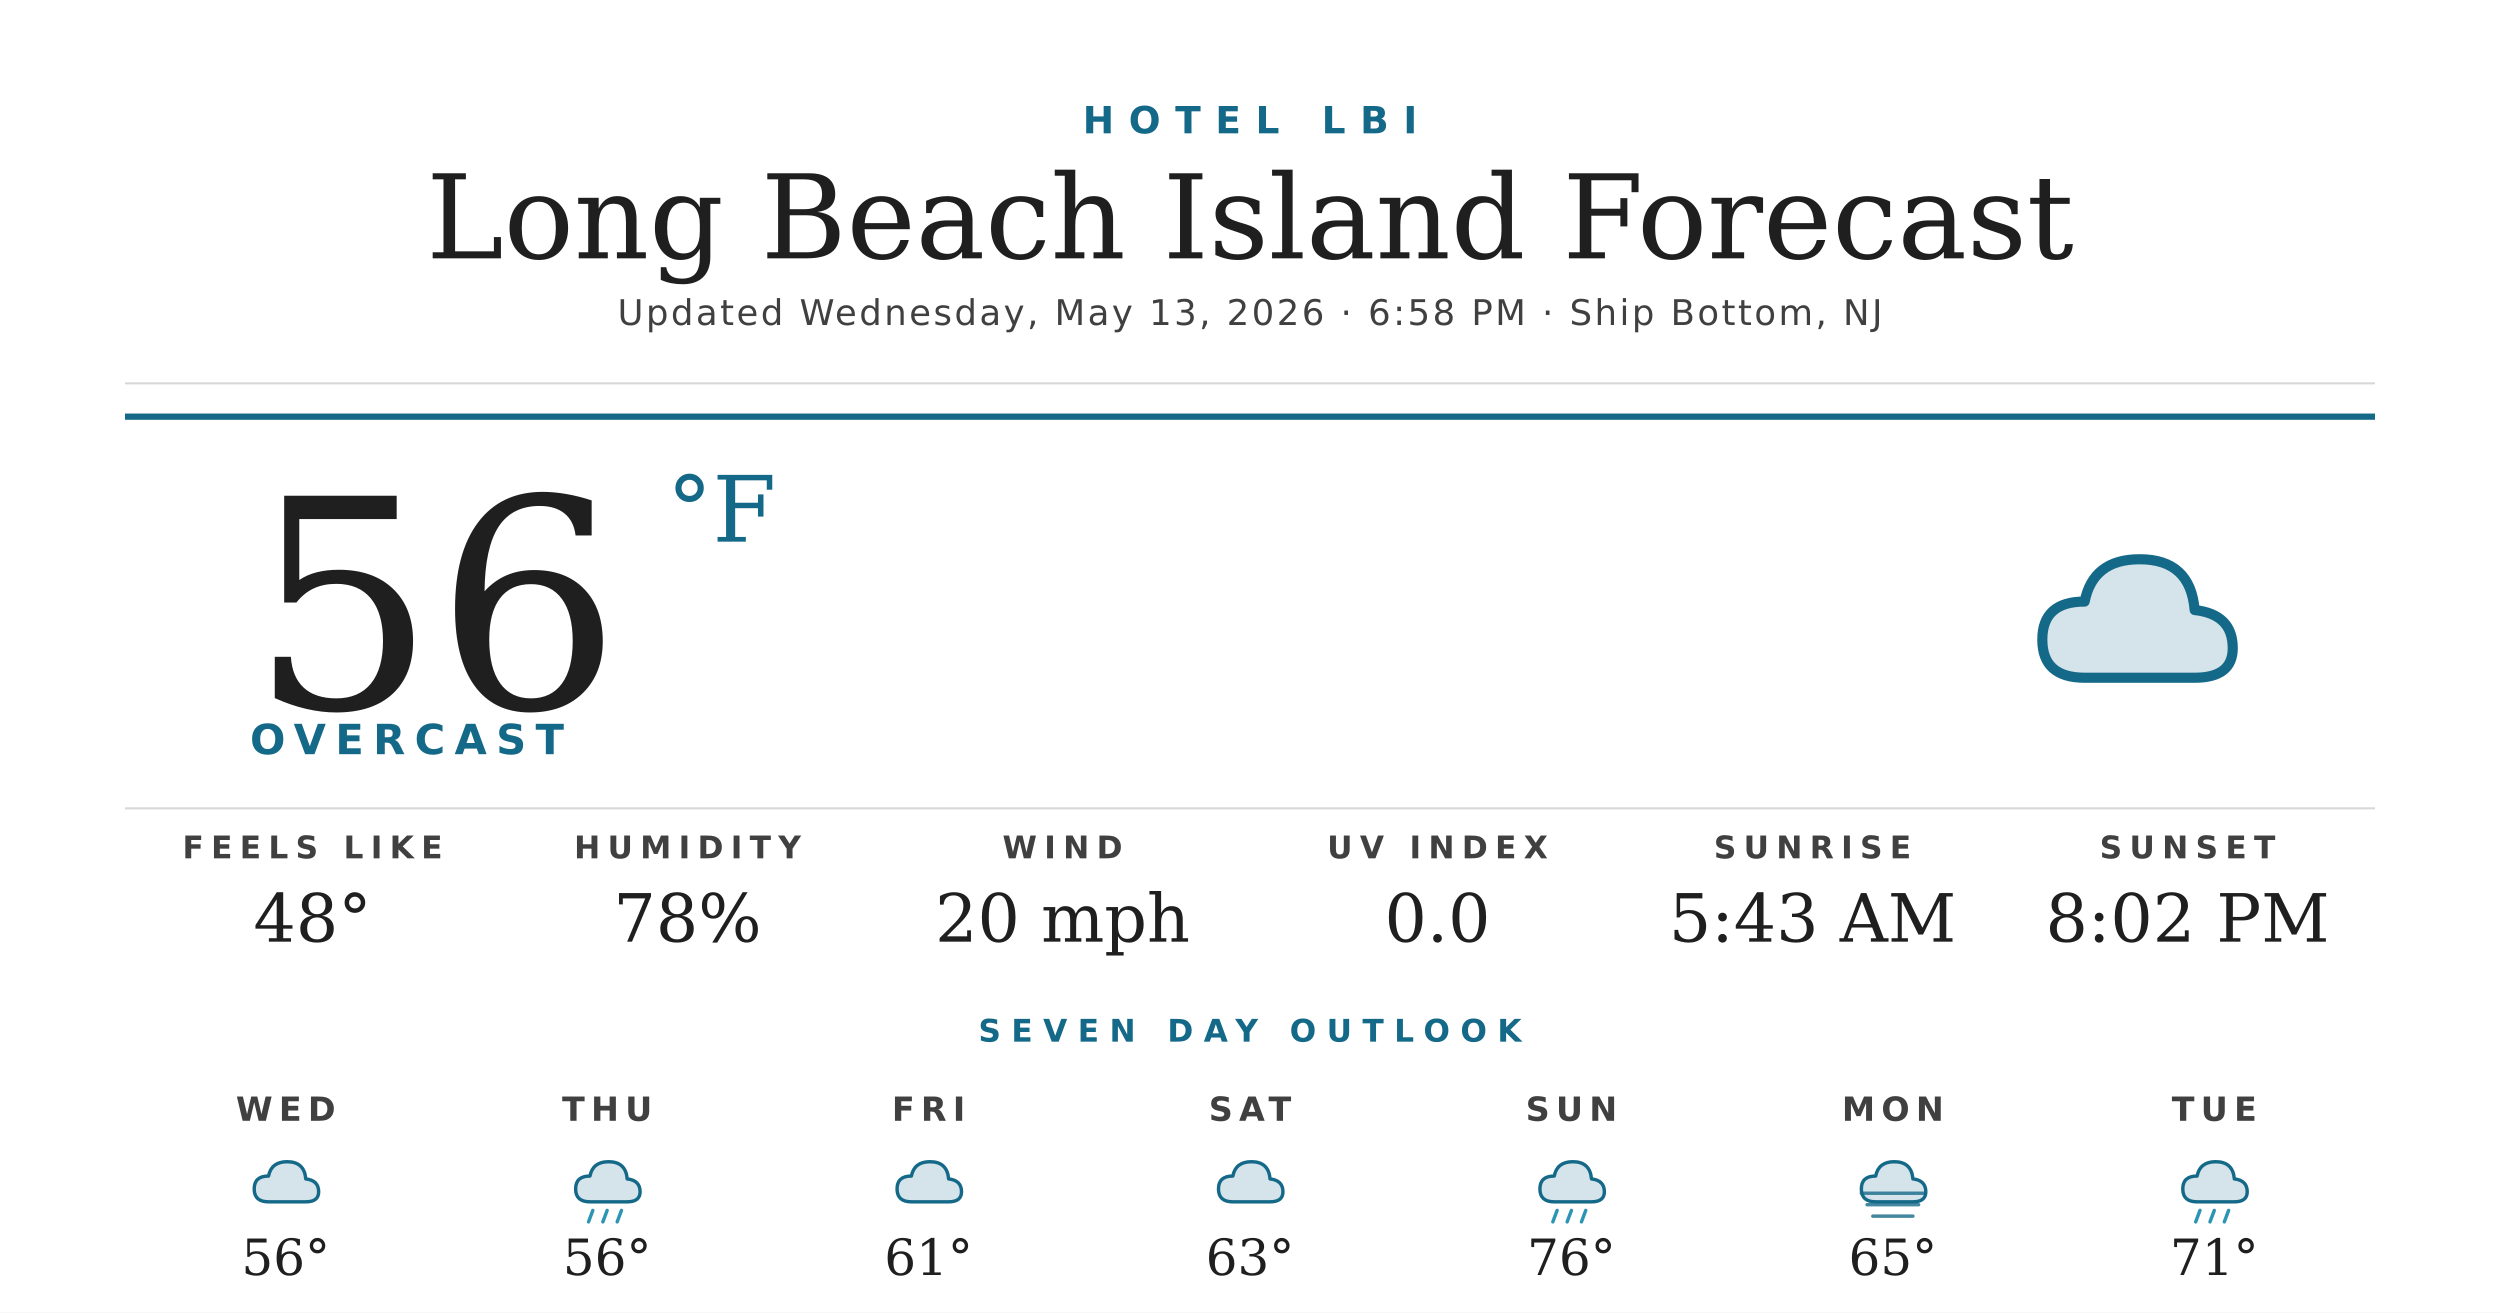
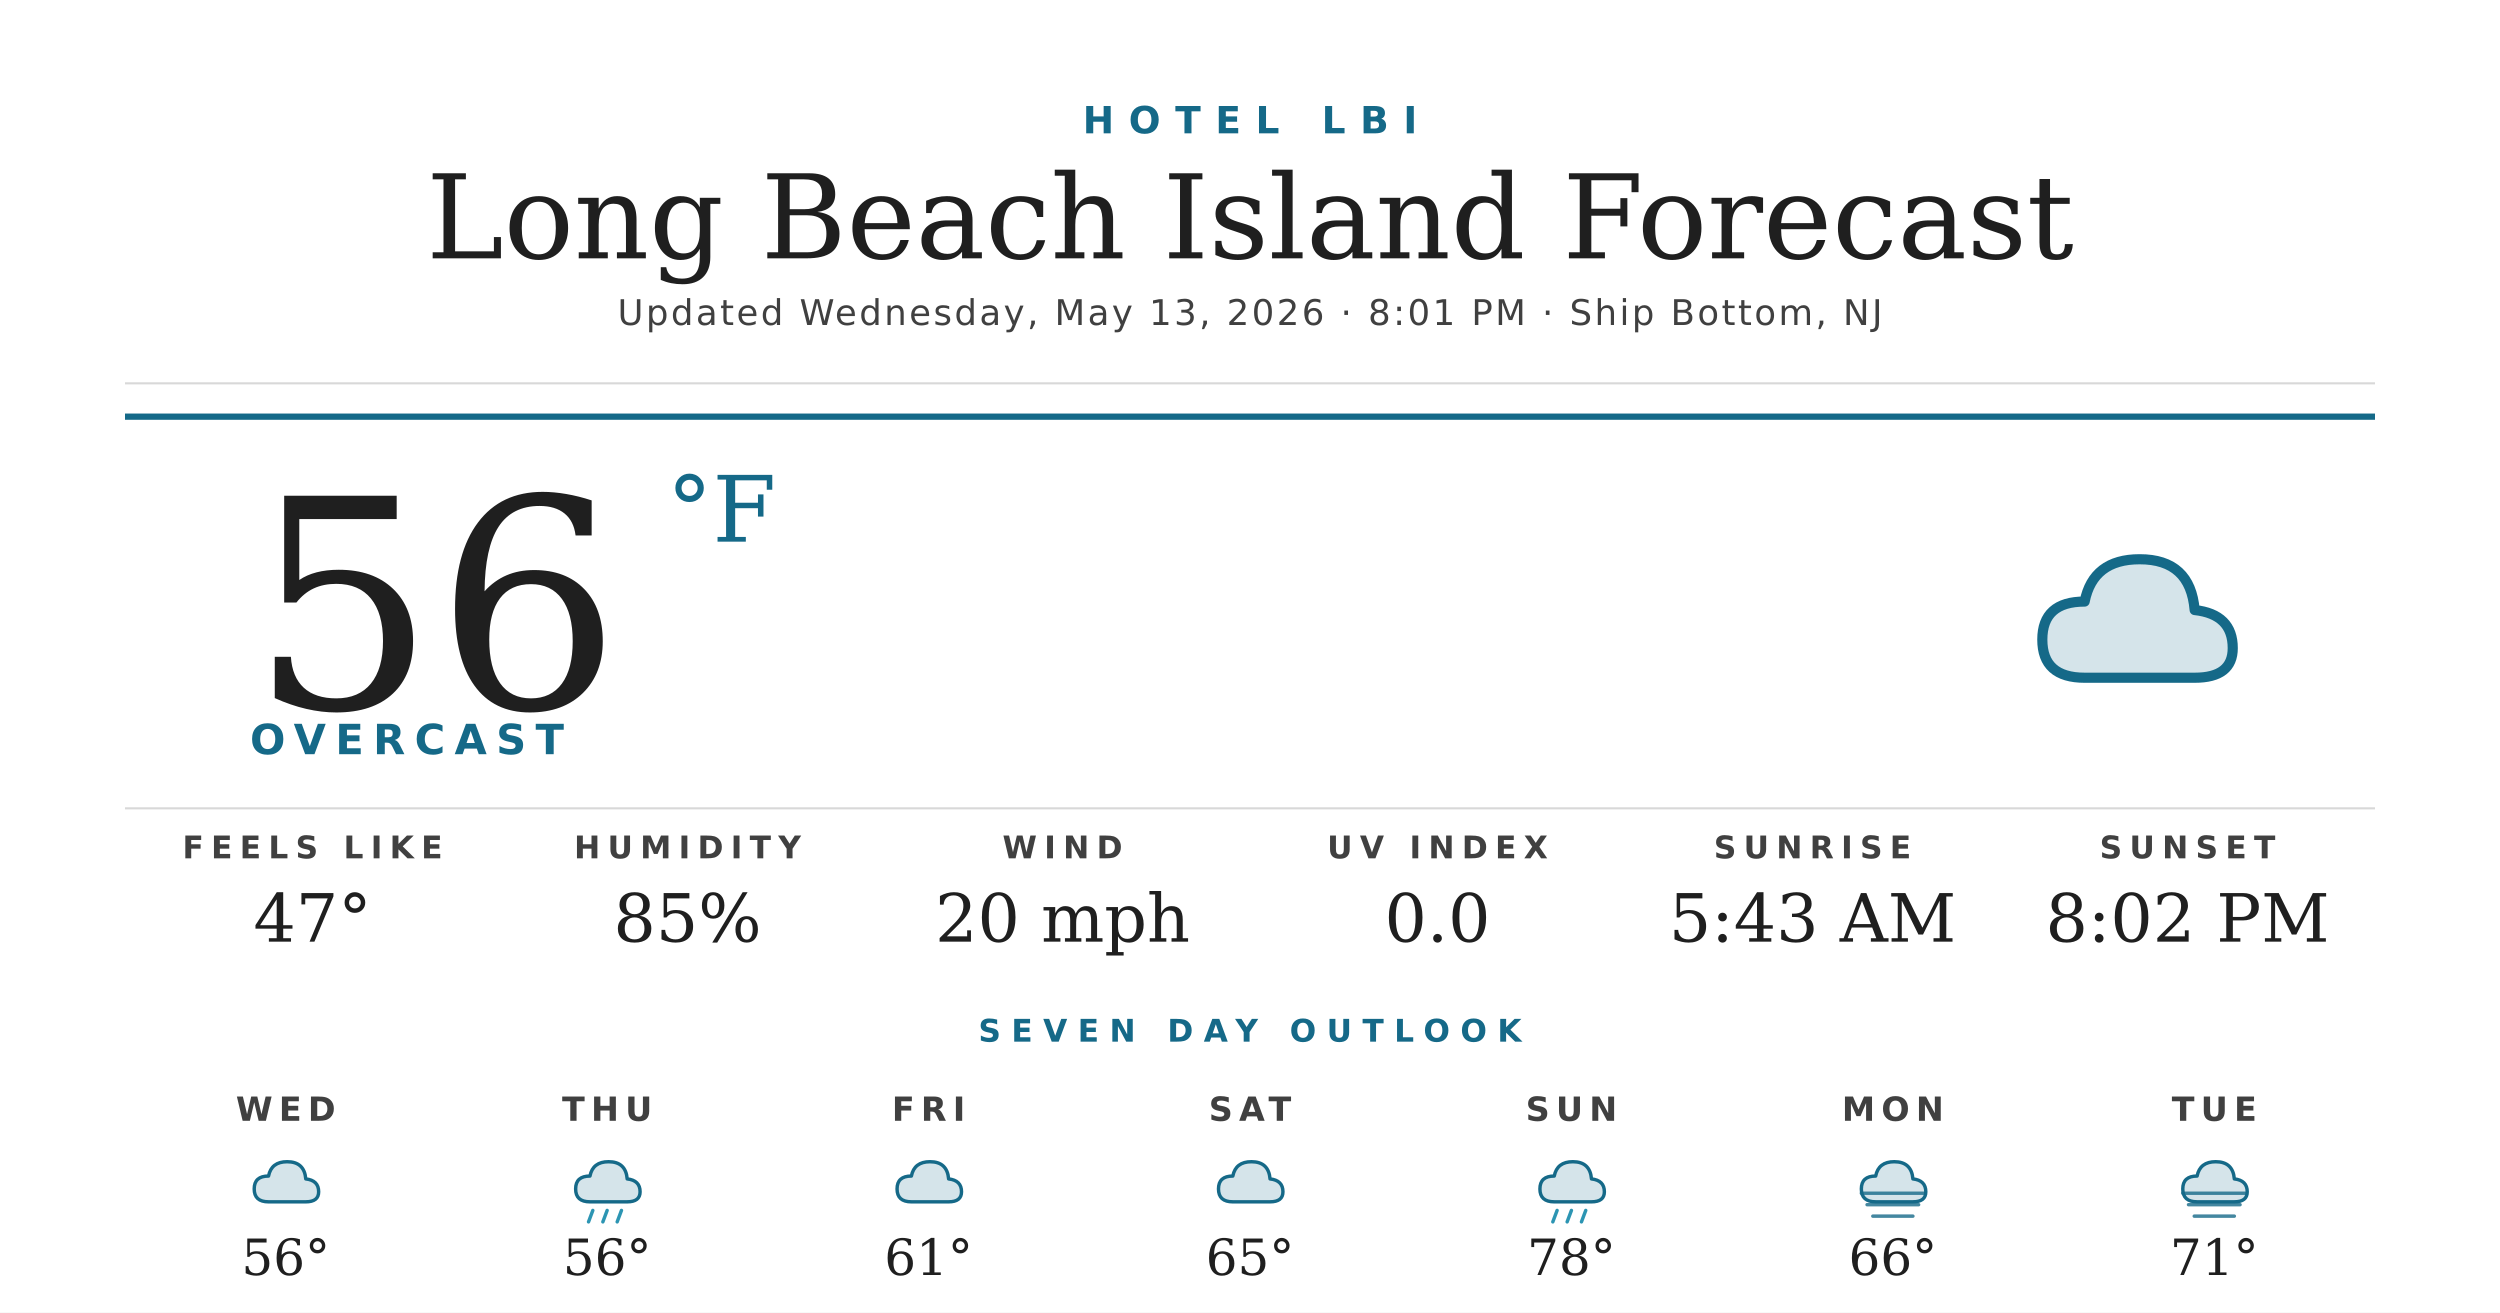
<svg xmlns="http://www.w3.org/2000/svg" width="1200" height="630" viewBox="0 0 1200 630">
  <rect width="1200" height="630" fill="#ffffff" />
  <text x="600" y="64" text-anchor="middle" font-family="'Montserrat Bold', 'Montserrat', 'DejaVu Sans', Helvetica, Arial, sans-serif" font-size="18" font-weight="700" fill="#156988" letter-spacing="7">HOTEL LBI</text>
  <text x="600" y="124" text-anchor="middle" font-family="'Prata', 'DejaVu Serif', Georgia, serif" font-size="56" fill="#1f1f1f">Long Beach Island Forecast</text>
-   <text x="600" y="156" text-anchor="middle" font-family="'Montserrat', 'DejaVu Sans', Helvetica, Arial, sans-serif" font-size="17" font-weight="500" fill="#404040" letter-spacing="1.2">Updated Wednesday, May 13, 2026 · 6:58 PM · Ship Bottom, NJ</text>
+   <text x="600" y="156" text-anchor="middle" font-family="'Montserrat', 'DejaVu Sans', Helvetica, Arial, sans-serif" font-size="17" font-weight="500" fill="#404040" letter-spacing="1.2">Updated Wednesday, May 13, 2026 · 8:01 PM · Ship Bottom, NJ</text>
  <line x1="60" y1="184" x2="1140" y2="184" stroke="#d8d8d8" stroke-width="1" />
  <line x1="60" y1="200" x2="1140" y2="200" stroke="#156988" stroke-width="3" />
  <text x="120" y="340" font-family="'Prata', 'DejaVu Serif', Georgia, serif" font-size="140" fill="#1f1f1f">56</text>
  <text x="320" y="260" font-family="'Prata', 'DejaVu Serif', Georgia, serif" font-size="44" fill="#156988">°F</text>
  <text x="120" y="362" font-family="'Montserrat Bold', 'Montserrat', 'DejaVu Sans', Helvetica, Arial, sans-serif" font-size="20" font-weight="700" fill="#156988" letter-spacing="4.5">OVERCAST</text>
  <g transform="translate(960,240) scale(2.03125)">
    <path d="M20 42 Q10 42 10 33 Q10 24 20 24 Q22 14 33 14 Q45 14 46 26 Q55 27 55 35 Q55 42 46 42 Z" fill="#156988" opacity="0.18" />
    <path d="M20 42 Q10 42 10 33 Q10 24 20 24 Q22 14 33 14 Q45 14 46 26 Q55 27 55 35 Q55 42 46 42 Z" fill="none" stroke="#156988" stroke-width="2.4" stroke-linejoin="round" />
  </g>
  <line x1="60" y1="388" x2="1140" y2="388" stroke="#d8d8d8" stroke-width="1" />
  <text x="150" y="412" text-anchor="middle" font-family="'Montserrat Bold', 'Montserrat', 'DejaVu Sans', Helvetica, Arial, sans-serif" font-size="15" font-weight="700" fill="#404040" letter-spacing="3.5">FEELS LIKE</text>
-   <text x="150" y="452" text-anchor="middle" font-family="'Prata', 'DejaVu Serif', Georgia, serif" font-size="32" fill="#1f1f1f">48°</text>
+   <text x="150" y="452" text-anchor="middle" font-family="'Prata', 'DejaVu Serif', Georgia, serif" font-size="32" fill="#1f1f1f">47°</text>
  <text x="330" y="412" text-anchor="middle" font-family="'Montserrat Bold', 'Montserrat', 'DejaVu Sans', Helvetica, Arial, sans-serif" font-size="15" font-weight="700" fill="#404040" letter-spacing="3.5">HUMIDITY</text>
-   <text x="330" y="452" text-anchor="middle" font-family="'Prata', 'DejaVu Serif', Georgia, serif" font-size="32" fill="#1f1f1f">78%</text>
+   <text x="330" y="452" text-anchor="middle" font-family="'Prata', 'DejaVu Serif', Georgia, serif" font-size="32" fill="#1f1f1f">85%</text>
  <text x="510" y="412" text-anchor="middle" font-family="'Montserrat Bold', 'Montserrat', 'DejaVu Sans', Helvetica, Arial, sans-serif" font-size="15" font-weight="700" fill="#404040" letter-spacing="3.5">WIND</text>
  <text x="510" y="452" text-anchor="middle" font-family="'Prata', 'DejaVu Serif', Georgia, serif" font-size="32" fill="#1f1f1f">20 mph</text>
  <text x="690" y="412" text-anchor="middle" font-family="'Montserrat Bold', 'Montserrat', 'DejaVu Sans', Helvetica, Arial, sans-serif" font-size="15" font-weight="700" fill="#404040" letter-spacing="3.5">UV INDEX</text>
  <text x="690" y="452" text-anchor="middle" font-family="'Prata', 'DejaVu Serif', Georgia, serif" font-size="32" fill="#1f1f1f">0.0</text>
  <text x="870" y="412" text-anchor="middle" font-family="'Montserrat Bold', 'Montserrat', 'DejaVu Sans', Helvetica, Arial, sans-serif" font-size="15" font-weight="700" fill="#404040" letter-spacing="3.5">SUNRISE</text>
  <text x="870" y="452" text-anchor="middle" font-family="'Prata', 'DejaVu Serif', Georgia, serif" font-size="32" fill="#1f1f1f">5:43 AM</text>
  <text x="1050" y="412" text-anchor="middle" font-family="'Montserrat Bold', 'Montserrat', 'DejaVu Sans', Helvetica, Arial, sans-serif" font-size="15" font-weight="700" fill="#404040" letter-spacing="3.5">SUNSET</text>
  <text x="1050" y="452" text-anchor="middle" font-family="'Prata', 'DejaVu Serif', Georgia, serif" font-size="32" fill="#1f1f1f">8:02 PM</text>
  <text x="600" y="500" text-anchor="middle" font-family="'Montserrat Bold', 'Montserrat', 'DejaVu Sans', Helvetica, Arial, sans-serif" font-size="15" font-weight="700" fill="#156988" letter-spacing="5">SEVEN DAY OUTLOOK</text>
  <text x="137.143" y="538" text-anchor="middle" font-family="'Montserrat Bold', 'Montserrat', 'DejaVu Sans', Helvetica, Arial, sans-serif" font-size="16" font-weight="700" fill="#404040" letter-spacing="3">WED</text>
  <g transform="translate(115.1429,548) scale(0.6875)">
    <path d="M20 42 Q10 42 10 33 Q10 24 20 24 Q22 14 33 14 Q45 14 46 26 Q55 27 55 35 Q55 42 46 42 Z" fill="#156988" opacity="0.18" />
    <path d="M20 42 Q10 42 10 33 Q10 24 20 24 Q22 14 33 14 Q45 14 46 26 Q55 27 55 35 Q55 42 46 42 Z" fill="none" stroke="#156988" stroke-width="2.4" stroke-linejoin="round" />
  </g>
  <text x="137.143" y="612" text-anchor="middle" font-family="'Prata', 'DejaVu Serif', Georgia, serif" font-size="24" fill="#1f1f1f">56°</text>
  <text x="291.429" y="538" text-anchor="middle" font-family="'Montserrat Bold', 'Montserrat', 'DejaVu Sans', Helvetica, Arial, sans-serif" font-size="16" font-weight="700" fill="#404040" letter-spacing="3">THU</text>
  <g transform="translate(269.4286,548) scale(0.6875)">
    <path d="M20 42 Q10 42 10 33 Q10 24 20 24 Q22 14 33 14 Q45 14 46 26 Q55 27 55 35 Q55 42 46 42 Z" fill="#156988" opacity="0.18" />
    <path d="M20 42 Q10 42 10 33 Q10 24 20 24 Q22 14 33 14 Q45 14 46 26 Q55 27 55 35 Q55 42 46 42 Z" fill="none" stroke="#156988" stroke-width="2.4" stroke-linejoin="round" />
    <g stroke="#2C95B3" stroke-width="2.4" stroke-linecap="round">
      <line x1="22" y1="48" x2="19" y2="56" />
      <line x1="32" y1="48" x2="29" y2="56" />
      <line x1="42" y1="48" x2="39" y2="56" />
    </g>
  </g>
  <text x="291.429" y="612" text-anchor="middle" font-family="'Prata', 'DejaVu Serif', Georgia, serif" font-size="24" fill="#1f1f1f">56°</text>
  <text x="445.714" y="538" text-anchor="middle" font-family="'Montserrat Bold', 'Montserrat', 'DejaVu Sans', Helvetica, Arial, sans-serif" font-size="16" font-weight="700" fill="#404040" letter-spacing="3">FRI</text>
  <g transform="translate(423.7143,548) scale(0.6875)">
    <path d="M20 42 Q10 42 10 33 Q10 24 20 24 Q22 14 33 14 Q45 14 46 26 Q55 27 55 35 Q55 42 46 42 Z" fill="#156988" opacity="0.18" />
    <path d="M20 42 Q10 42 10 33 Q10 24 20 24 Q22 14 33 14 Q45 14 46 26 Q55 27 55 35 Q55 42 46 42 Z" fill="none" stroke="#156988" stroke-width="2.4" stroke-linejoin="round" />
  </g>
  <text x="445.714" y="612" text-anchor="middle" font-family="'Prata', 'DejaVu Serif', Georgia, serif" font-size="24" fill="#1f1f1f">61°</text>
  <text x="600" y="538" text-anchor="middle" font-family="'Montserrat Bold', 'Montserrat', 'DejaVu Sans', Helvetica, Arial, sans-serif" font-size="16" font-weight="700" fill="#404040" letter-spacing="3">SAT</text>
  <g transform="translate(578,548) scale(0.6875)">
    <path d="M20 42 Q10 42 10 33 Q10 24 20 24 Q22 14 33 14 Q45 14 46 26 Q55 27 55 35 Q55 42 46 42 Z" fill="#156988" opacity="0.18" />
    <path d="M20 42 Q10 42 10 33 Q10 24 20 24 Q22 14 33 14 Q45 14 46 26 Q55 27 55 35 Q55 42 46 42 Z" fill="none" stroke="#156988" stroke-width="2.4" stroke-linejoin="round" />
  </g>
-   <text x="600" y="612" text-anchor="middle" font-family="'Prata', 'DejaVu Serif', Georgia, serif" font-size="24" fill="#1f1f1f">63°</text>
+   <text x="600" y="612" text-anchor="middle" font-family="'Prata', 'DejaVu Serif', Georgia, serif" font-size="24" fill="#1f1f1f">65°</text>
  <text x="754.286" y="538" text-anchor="middle" font-family="'Montserrat Bold', 'Montserrat', 'DejaVu Sans', Helvetica, Arial, sans-serif" font-size="16" font-weight="700" fill="#404040" letter-spacing="3">SUN</text>
  <g transform="translate(732.2857,548) scale(0.6875)">
    <path d="M20 42 Q10 42 10 33 Q10 24 20 24 Q22 14 33 14 Q45 14 46 26 Q55 27 55 35 Q55 42 46 42 Z" fill="#156988" opacity="0.18" />
    <path d="M20 42 Q10 42 10 33 Q10 24 20 24 Q22 14 33 14 Q45 14 46 26 Q55 27 55 35 Q55 42 46 42 Z" fill="none" stroke="#156988" stroke-width="2.4" stroke-linejoin="round" />
    <g stroke="#2C95B3" stroke-width="2.4" stroke-linecap="round">
      <line x1="22" y1="48" x2="19" y2="56" />
      <line x1="32" y1="48" x2="29" y2="56" />
      <line x1="42" y1="48" x2="39" y2="56" />
    </g>
  </g>
-   <text x="754.286" y="612" text-anchor="middle" font-family="'Prata', 'DejaVu Serif', Georgia, serif" font-size="24" fill="#1f1f1f">76°</text>
+   <text x="754.286" y="612" text-anchor="middle" font-family="'Prata', 'DejaVu Serif', Georgia, serif" font-size="24" fill="#1f1f1f">78°</text>
  <text x="908.571" y="538" text-anchor="middle" font-family="'Montserrat Bold', 'Montserrat', 'DejaVu Sans', Helvetica, Arial, sans-serif" font-size="16" font-weight="700" fill="#404040" letter-spacing="3">MON</text>
  <g transform="translate(886.5714,548) scale(0.6875)">
    <path d="M20 42 Q10 42 10 33 Q10 24 20 24 Q22 14 33 14 Q45 14 46 26 Q55 27 55 35 Q55 42 46 42 Z" fill="#156988" opacity="0.18" />
    <path d="M20 42 Q10 42 10 33 Q10 24 20 24 Q22 14 33 14 Q45 14 46 26 Q55 27 55 35 Q55 42 46 42 Z" fill="none" stroke="#156988" stroke-width="2.4" stroke-linejoin="round" />
    <g stroke="#156988" stroke-width="2.4" stroke-linecap="round" opacity="0.8">
      <line x1="10" y1="36" x2="54" y2="36" />
      <line x1="14" y1="44" x2="50" y2="44" />
      <line x1="18" y1="52" x2="46" y2="52" />
    </g>
  </g>
-   <text x="908.571" y="612" text-anchor="middle" font-family="'Prata', 'DejaVu Serif', Georgia, serif" font-size="24" fill="#1f1f1f">65°</text>
+   <text x="908.571" y="612" text-anchor="middle" font-family="'Prata', 'DejaVu Serif', Georgia, serif" font-size="24" fill="#1f1f1f">66°</text>
  <text x="1062.857" y="538" text-anchor="middle" font-family="'Montserrat Bold', 'Montserrat', 'DejaVu Sans', Helvetica, Arial, sans-serif" font-size="16" font-weight="700" fill="#404040" letter-spacing="3">TUE</text>
  <g transform="translate(1040.857,548) scale(0.6875)">
    <path d="M20 42 Q10 42 10 33 Q10 24 20 24 Q22 14 33 14 Q45 14 46 26 Q55 27 55 35 Q55 42 46 42 Z" fill="#156988" opacity="0.18" />
    <path d="M20 42 Q10 42 10 33 Q10 24 20 24 Q22 14 33 14 Q45 14 46 26 Q55 27 55 35 Q55 42 46 42 Z" fill="none" stroke="#156988" stroke-width="2.4" stroke-linejoin="round" />
-     <g stroke="#2C95B3" stroke-width="2.4" stroke-linecap="round">
-       <line x1="22" y1="48" x2="19" y2="56" />
-       <line x1="32" y1="48" x2="29" y2="56" />
-       <line x1="42" y1="48" x2="39" y2="56" />
+     <g stroke="#156988" stroke-width="2.4" stroke-linecap="round" opacity="0.8">
+       <line x1="10" y1="36" x2="54" y2="36" />
+       <line x1="14" y1="44" x2="50" y2="44" />
+       <line x1="18" y1="52" x2="46" y2="52" />
    </g>
  </g>
  <text x="1062.857" y="612" text-anchor="middle" font-family="'Prata', 'DejaVu Serif', Georgia, serif" font-size="24" fill="#1f1f1f">71°</text>
</svg>
